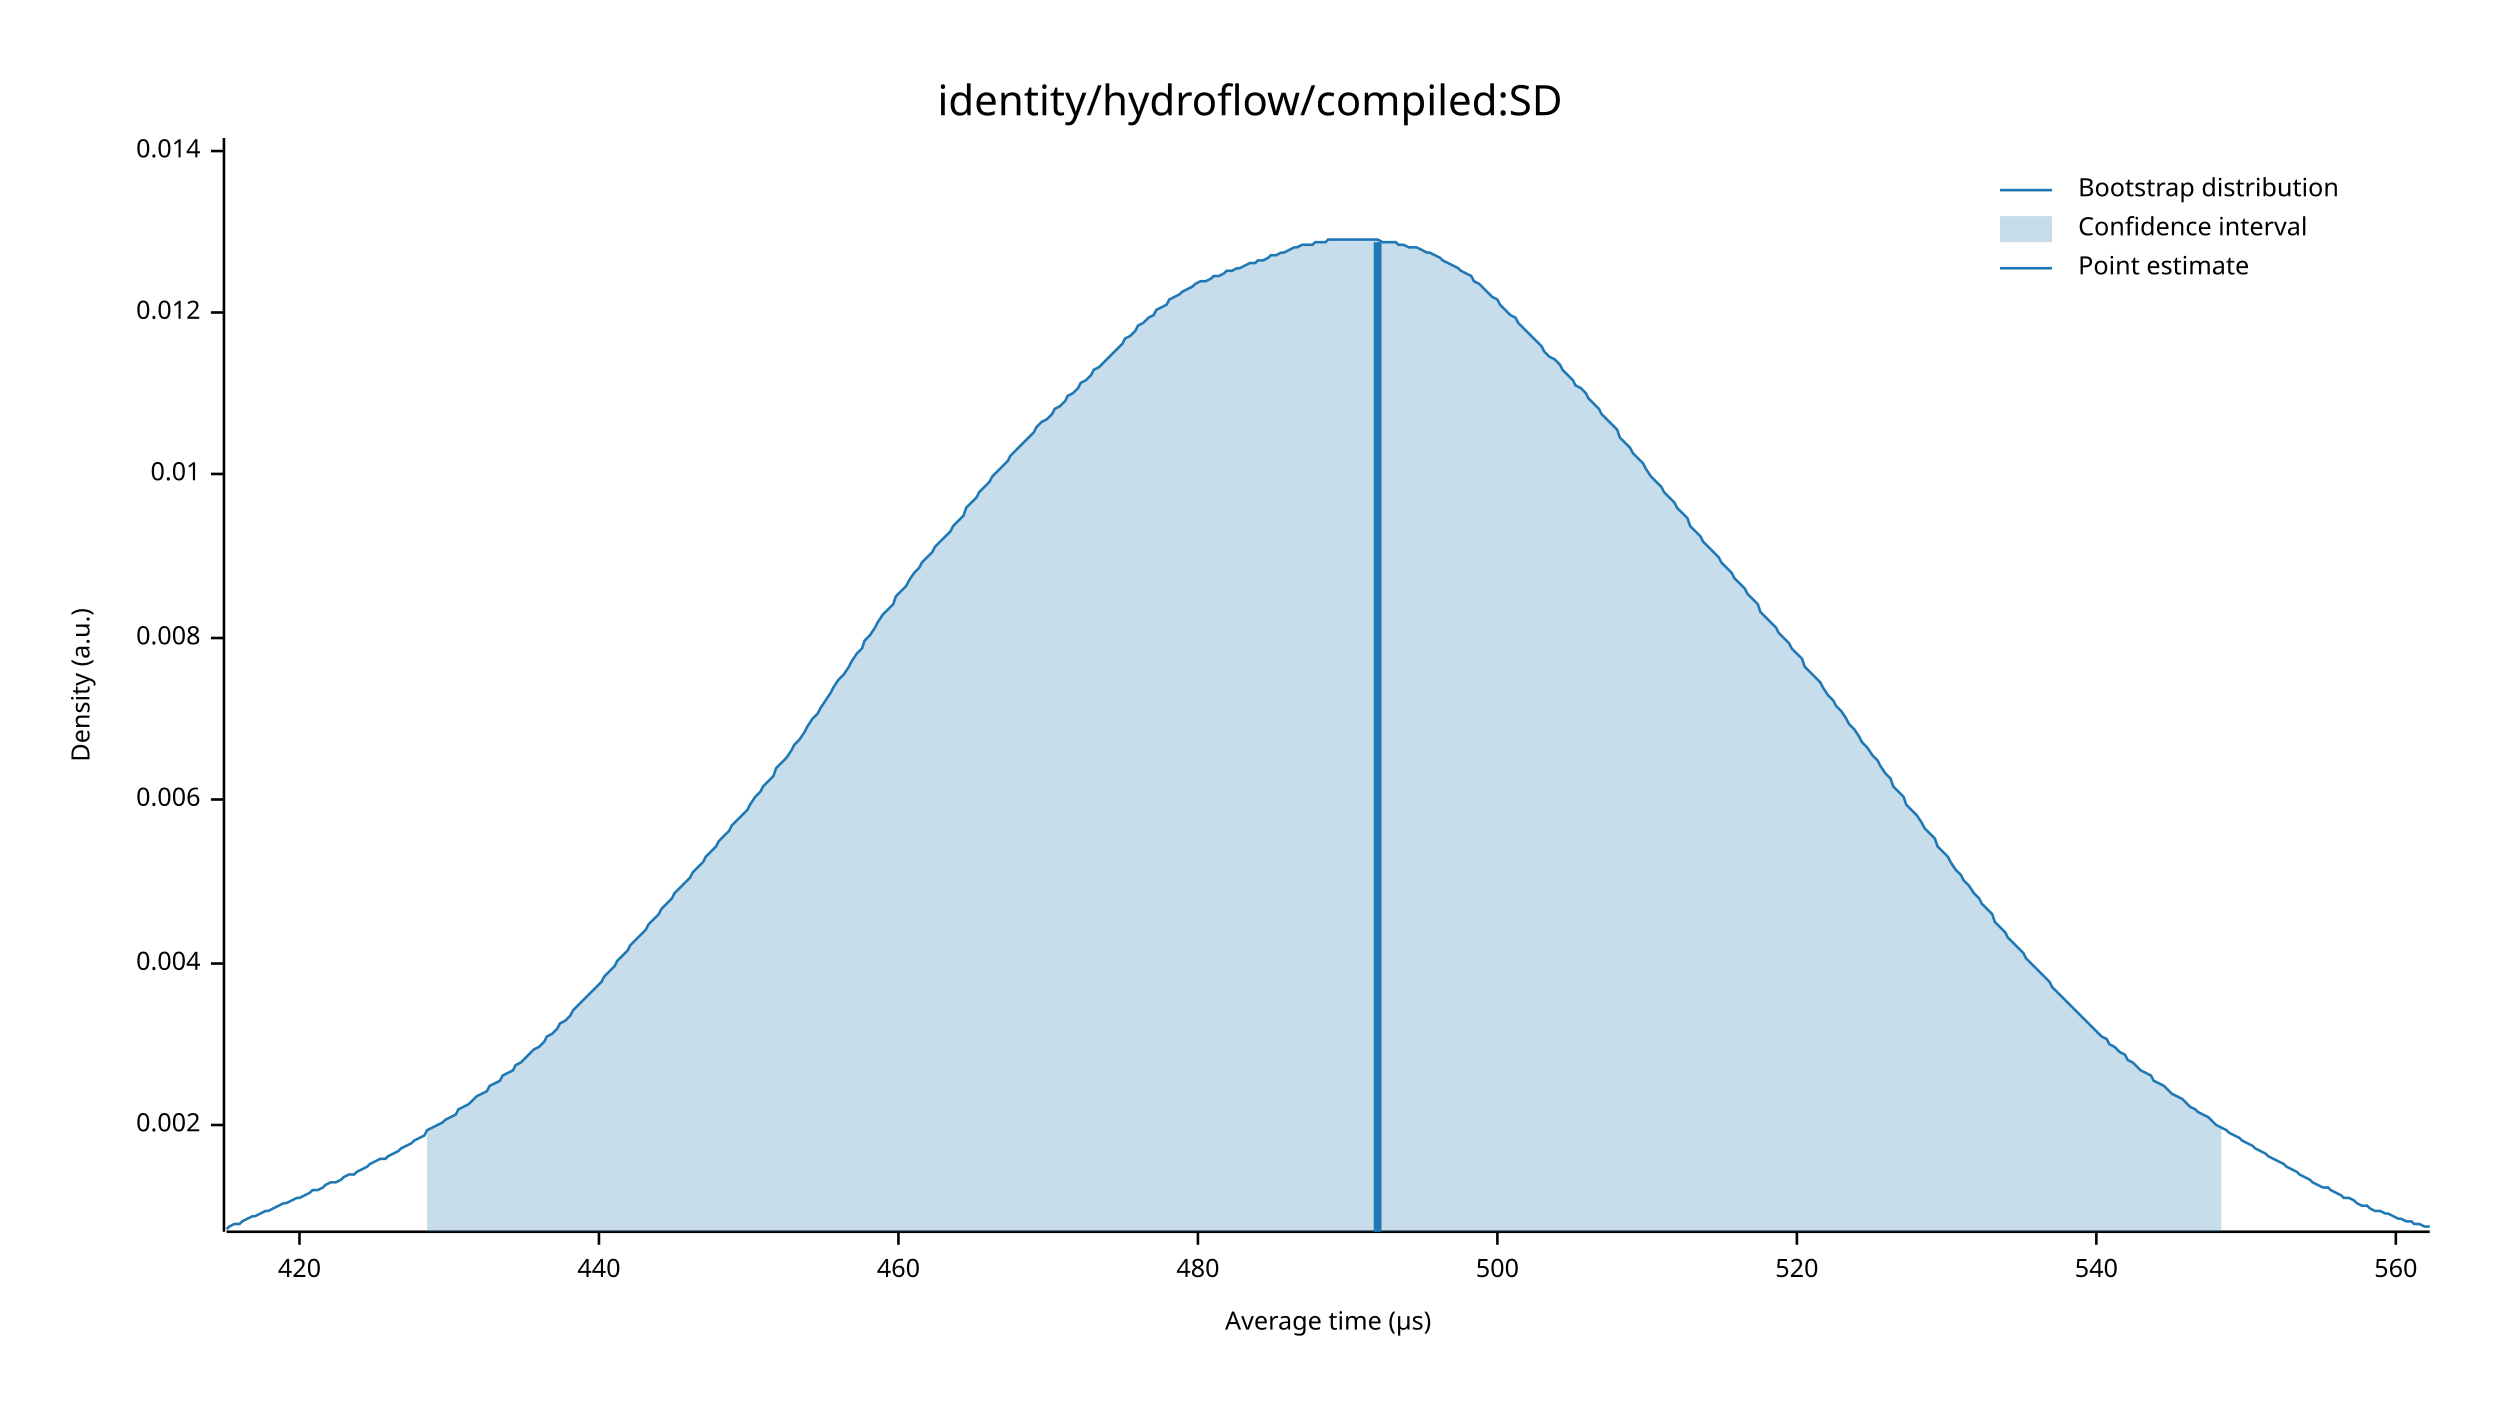
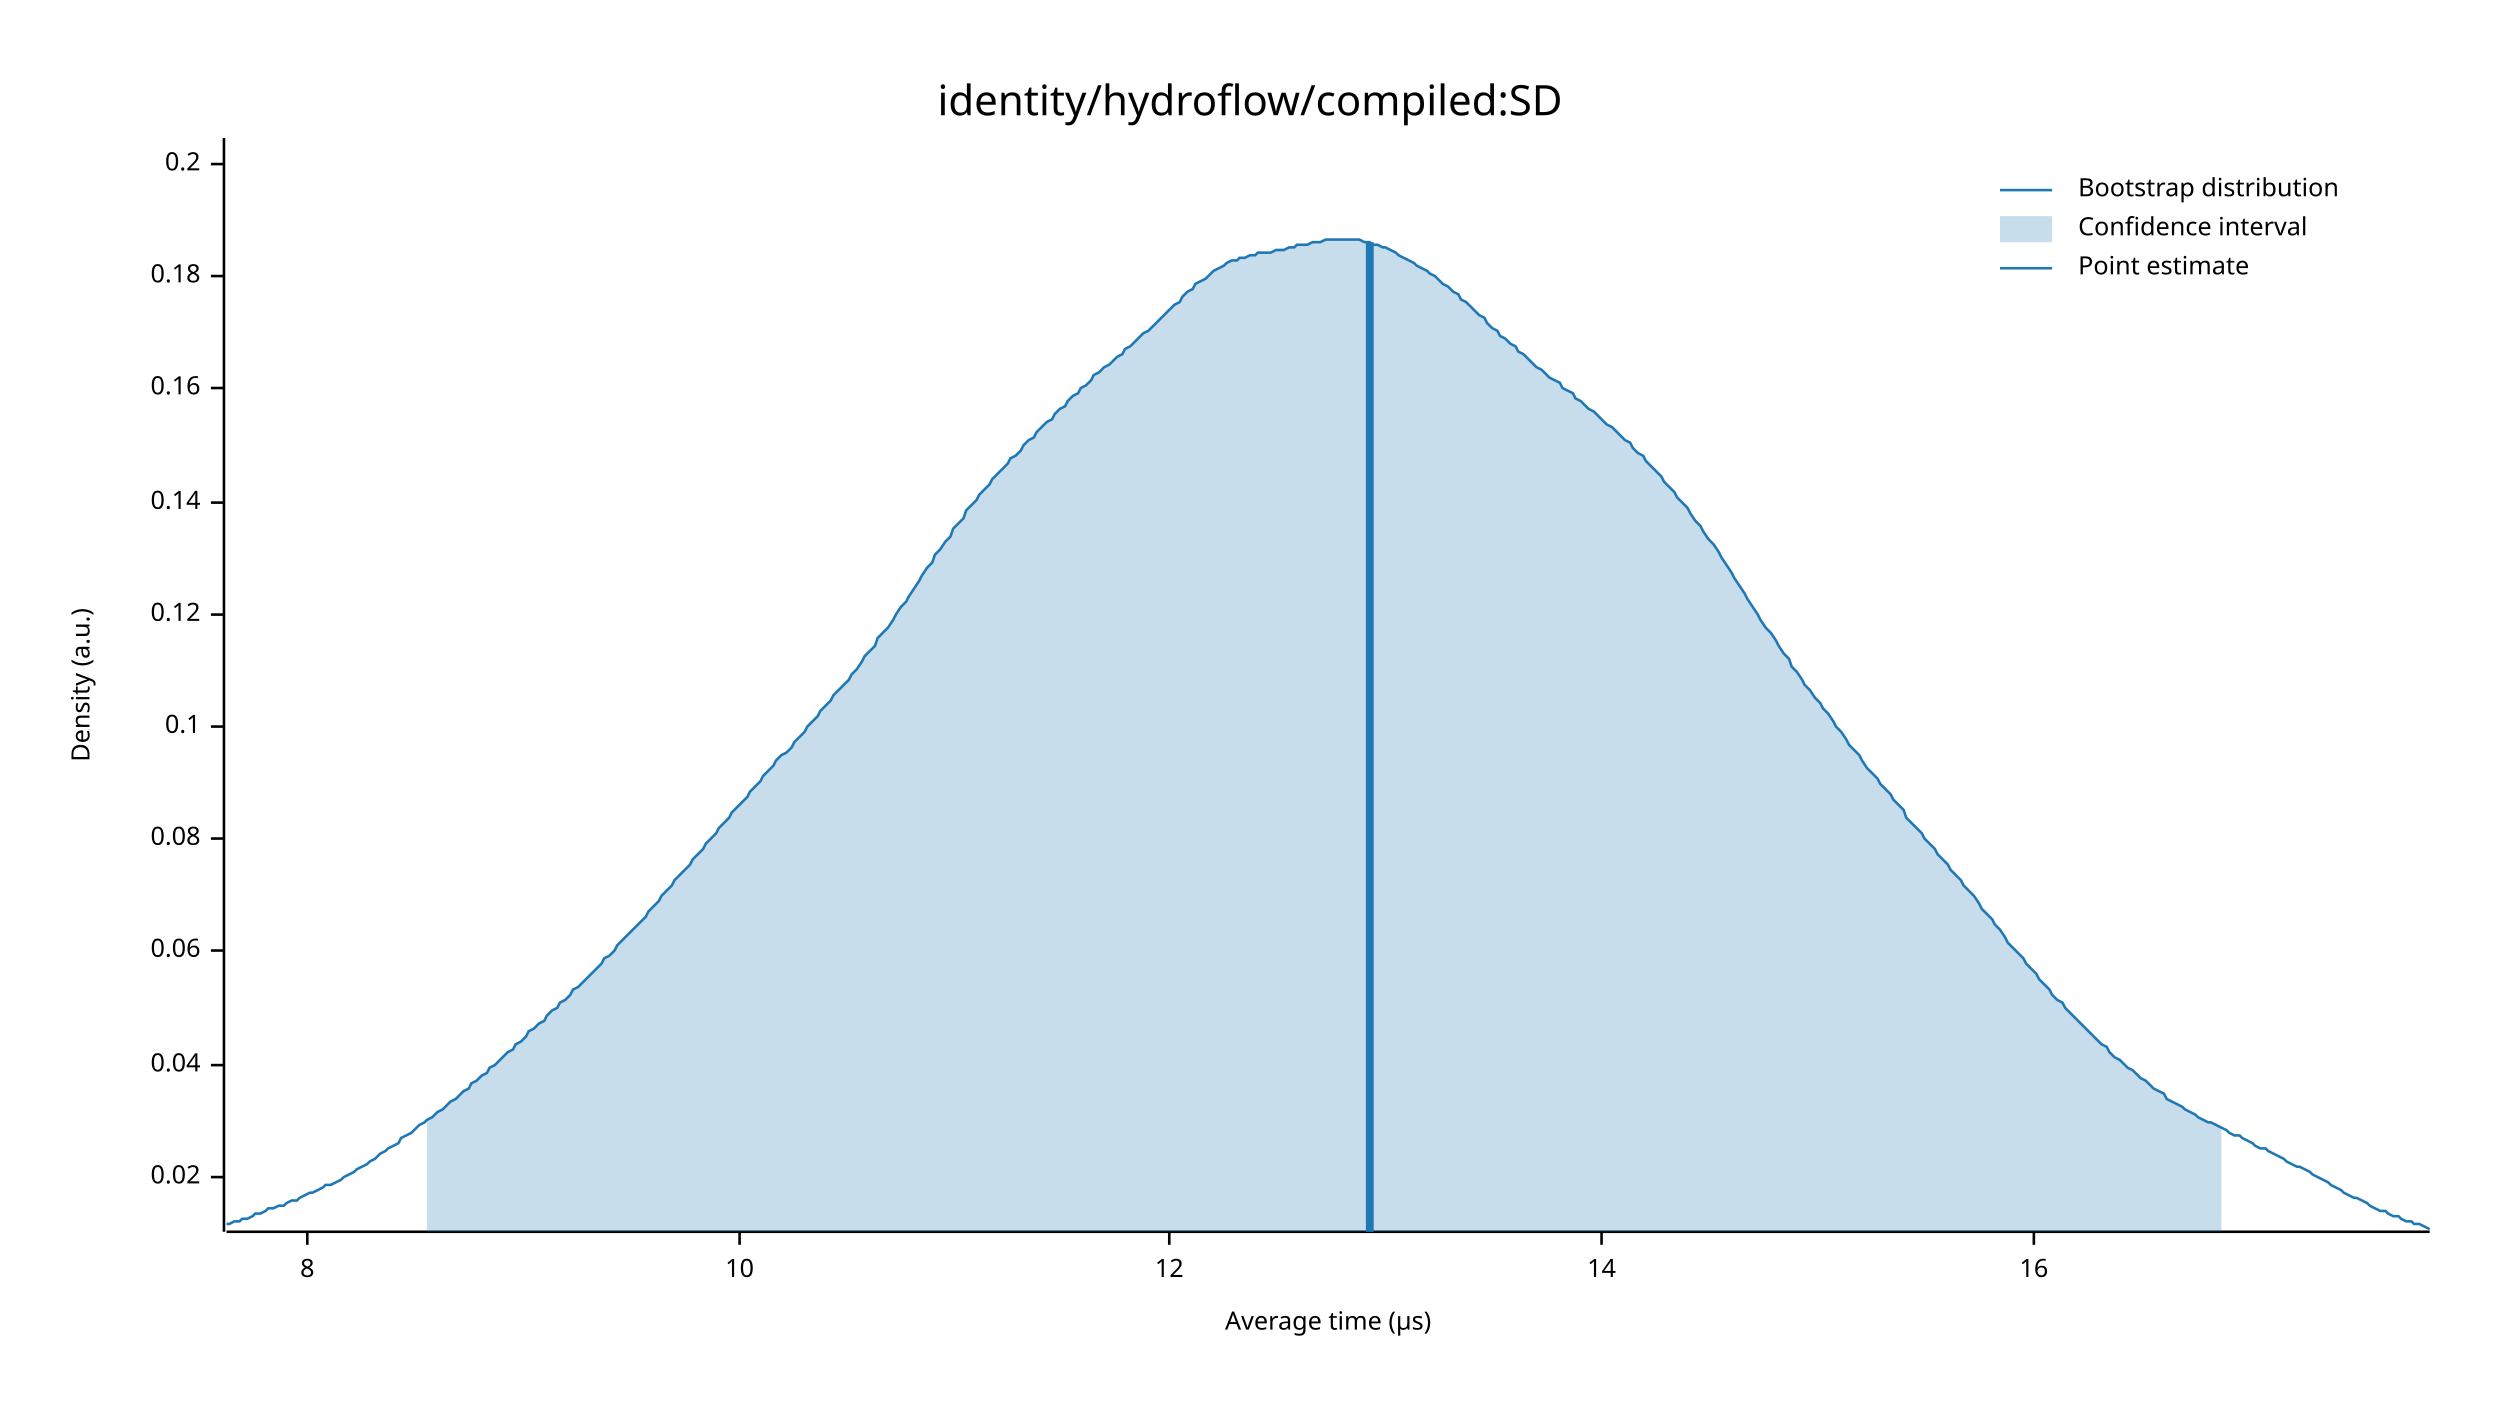
<svg xmlns="http://www.w3.org/2000/svg" width="960" height="540" viewBox="0 0 960 540">
  <text x="480" y="32" dy="0.76em" text-anchor="middle" font-family="sans-serif" font-size="16.129" opacity="1" fill="#000000">
identity/hydroflow/compiled:SD
</text>
  <text x="27" y="263" dy="0.76em" text-anchor="middle" font-family="sans-serif" font-size="9.677" opacity="1" fill="#000000" transform="rotate(270, 27, 263)">
Density (a.u.)
</text>
  <text x="510" y="513" dy="-0.5ex" text-anchor="middle" font-family="sans-serif" font-size="9.677" opacity="1" fill="#000000">
Average time (µs)
</text>
  <polyline fill="none" opacity="1" stroke="#000000" stroke-width="1" points="86,53 86,473 " />
-   <text x="77" y="432" dy="0.5ex" text-anchor="end" font-family="sans-serif" font-size="9.677" opacity="1" fill="#000000">
- 0.002
+   <text x="77" y="452" dy="0.5ex" text-anchor="end" font-family="sans-serif" font-size="9.677" opacity="1" fill="#000000">
+ 0.02
</text>
-   <polyline fill="none" opacity="1" stroke="#000000" stroke-width="1" points="81,432 86,432 " />
-   <text x="77" y="370" dy="0.5ex" text-anchor="end" font-family="sans-serif" font-size="9.677" opacity="1" fill="#000000">
- 0.004
+   <polyline fill="none" opacity="1" stroke="#000000" stroke-width="1" points="81,452 86,452 " />
+   <text x="77" y="409" dy="0.5ex" text-anchor="end" font-family="sans-serif" font-size="9.677" opacity="1" fill="#000000">
+ 0.04
</text>
-   <polyline fill="none" opacity="1" stroke="#000000" stroke-width="1" points="81,370 86,370 " />
-   <text x="77" y="307" dy="0.5ex" text-anchor="end" font-family="sans-serif" font-size="9.677" opacity="1" fill="#000000">
- 0.006
+   <polyline fill="none" opacity="1" stroke="#000000" stroke-width="1" points="81,409 86,409 " />
+   <text x="77" y="365" dy="0.5ex" text-anchor="end" font-family="sans-serif" font-size="9.677" opacity="1" fill="#000000">
+ 0.06
</text>
-   <polyline fill="none" opacity="1" stroke="#000000" stroke-width="1" points="81,307 86,307 " />
-   <text x="77" y="245" dy="0.5ex" text-anchor="end" font-family="sans-serif" font-size="9.677" opacity="1" fill="#000000">
- 0.008
+   <polyline fill="none" opacity="1" stroke="#000000" stroke-width="1" points="81,365 86,365 " />
+   <text x="77" y="322" dy="0.5ex" text-anchor="end" font-family="sans-serif" font-size="9.677" opacity="1" fill="#000000">
+ 0.08
</text>
-   <polyline fill="none" opacity="1" stroke="#000000" stroke-width="1" points="81,245 86,245 " />
-   <text x="77" y="182" dy="0.5ex" text-anchor="end" font-family="sans-serif" font-size="9.677" opacity="1" fill="#000000">
- 0.01
+   <polyline fill="none" opacity="1" stroke="#000000" stroke-width="1" points="81,322 86,322 " />
+   <text x="77" y="279" dy="0.5ex" text-anchor="end" font-family="sans-serif" font-size="9.677" opacity="1" fill="#000000">
+ 0.1
</text>
-   <polyline fill="none" opacity="1" stroke="#000000" stroke-width="1" points="81,182 86,182 " />
-   <text x="77" y="120" dy="0.5ex" text-anchor="end" font-family="sans-serif" font-size="9.677" opacity="1" fill="#000000">
- 0.012
+   <polyline fill="none" opacity="1" stroke="#000000" stroke-width="1" points="81,279 86,279 " />
+   <text x="77" y="236" dy="0.5ex" text-anchor="end" font-family="sans-serif" font-size="9.677" opacity="1" fill="#000000">
+ 0.12
</text>
-   <polyline fill="none" opacity="1" stroke="#000000" stroke-width="1" points="81,120 86,120 " />
-   <text x="77" y="58" dy="0.5ex" text-anchor="end" font-family="sans-serif" font-size="9.677" opacity="1" fill="#000000">
- 0.014
+   <polyline fill="none" opacity="1" stroke="#000000" stroke-width="1" points="81,236 86,236 " />
+   <text x="77" y="193" dy="0.5ex" text-anchor="end" font-family="sans-serif" font-size="9.677" opacity="1" fill="#000000">
+ 0.14
</text>
-   <polyline fill="none" opacity="1" stroke="#000000" stroke-width="1" points="81,58 86,58 " />
+   <polyline fill="none" opacity="1" stroke="#000000" stroke-width="1" points="81,193 86,193 " />
+   <text x="77" y="149" dy="0.5ex" text-anchor="end" font-family="sans-serif" font-size="9.677" opacity="1" fill="#000000">
+ 0.16
+ </text>
+   <polyline fill="none" opacity="1" stroke="#000000" stroke-width="1" points="81,149 86,149 " />
+   <text x="77" y="106" dy="0.5ex" text-anchor="end" font-family="sans-serif" font-size="9.677" opacity="1" fill="#000000">
+ 0.18
+ </text>
+   <polyline fill="none" opacity="1" stroke="#000000" stroke-width="1" points="81,106 86,106 " />
+   <text x="77" y="63" dy="0.5ex" text-anchor="end" font-family="sans-serif" font-size="9.677" opacity="1" fill="#000000">
+ 0.2
+ </text>
+   <polyline fill="none" opacity="1" stroke="#000000" stroke-width="1" points="81,63 86,63 " />
  <polyline fill="none" opacity="1" stroke="#000000" stroke-width="1" points="87,473 933,473 " />
-   <text x="115" y="483" dy="0.76em" text-anchor="middle" font-family="sans-serif" font-size="9.677" opacity="1" fill="#000000">
- 420
+   <text x="118" y="483" dy="0.76em" text-anchor="middle" font-family="sans-serif" font-size="9.677" opacity="1" fill="#000000">
+ 8
</text>
-   <polyline fill="none" opacity="1" stroke="#000000" stroke-width="1" points="115,473 115,478 " />
-   <text x="230" y="483" dy="0.76em" text-anchor="middle" font-family="sans-serif" font-size="9.677" opacity="1" fill="#000000">
- 440
+   <polyline fill="none" opacity="1" stroke="#000000" stroke-width="1" points="118,473 118,478 " />
+   <text x="284" y="483" dy="0.76em" text-anchor="middle" font-family="sans-serif" font-size="9.677" opacity="1" fill="#000000">
+ 10
</text>
-   <polyline fill="none" opacity="1" stroke="#000000" stroke-width="1" points="230,473 230,478 " />
-   <text x="345" y="483" dy="0.76em" text-anchor="middle" font-family="sans-serif" font-size="9.677" opacity="1" fill="#000000">
- 460
+   <polyline fill="none" opacity="1" stroke="#000000" stroke-width="1" points="284,473 284,478 " />
+   <text x="449" y="483" dy="0.76em" text-anchor="middle" font-family="sans-serif" font-size="9.677" opacity="1" fill="#000000">
+ 12
</text>
-   <polyline fill="none" opacity="1" stroke="#000000" stroke-width="1" points="345,473 345,478 " />
-   <text x="460" y="483" dy="0.76em" text-anchor="middle" font-family="sans-serif" font-size="9.677" opacity="1" fill="#000000">
- 480
+   <polyline fill="none" opacity="1" stroke="#000000" stroke-width="1" points="449,473 449,478 " />
+   <text x="615" y="483" dy="0.76em" text-anchor="middle" font-family="sans-serif" font-size="9.677" opacity="1" fill="#000000">
+ 14
</text>
-   <polyline fill="none" opacity="1" stroke="#000000" stroke-width="1" points="460,473 460,478 " />
-   <text x="575" y="483" dy="0.76em" text-anchor="middle" font-family="sans-serif" font-size="9.677" opacity="1" fill="#000000">
- 500
+   <polyline fill="none" opacity="1" stroke="#000000" stroke-width="1" points="615,473 615,478 " />
+   <text x="781" y="483" dy="0.76em" text-anchor="middle" font-family="sans-serif" font-size="9.677" opacity="1" fill="#000000">
+ 16
</text>
-   <polyline fill="none" opacity="1" stroke="#000000" stroke-width="1" points="575,473 575,478 " />
-   <text x="690" y="483" dy="0.76em" text-anchor="middle" font-family="sans-serif" font-size="9.677" opacity="1" fill="#000000">
- 520
- </text>
-   <polyline fill="none" opacity="1" stroke="#000000" stroke-width="1" points="690,473 690,478 " />
-   <text x="805" y="483" dy="0.76em" text-anchor="middle" font-family="sans-serif" font-size="9.677" opacity="1" fill="#000000">
- 540
- </text>
-   <polyline fill="none" opacity="1" stroke="#000000" stroke-width="1" points="805,473 805,478 " />
-   <text x="920" y="483" dy="0.76em" text-anchor="middle" font-family="sans-serif" font-size="9.677" opacity="1" fill="#000000">
- 560
- </text>
-   <polyline fill="none" opacity="1" stroke="#000000" stroke-width="1" points="920,473 920,478 " />
-   <polyline fill="none" opacity="1" stroke="#1F78B4" stroke-width="1" points="87,472 88,471 90,470 92,470 93,469 95,468 97,467 98,467 100,466 102,465 103,465 105,464 107,463 109,462 110,462 112,461 114,460 115,460 117,459 119,458 120,457 122,457 124,456 125,455 127,454 129,454 131,453 132,452 134,451 136,451 137,450 139,449 141,448 142,447 144,446 146,445 148,445 149,444 151,443 153,442 154,441 156,440 158,439 159,438 161,437 163,436 164,434 166,433 168,432 170,431 171,430 173,429 175,428 176,426 178,425 180,424 181,423 183,421 185,420 187,419 188,417 190,416 192,415 193,413 195,412 197,411 198,409 200,408 202,406 203,405 205,403 207,402 209,400 210,398 212,397 214,395 215,393 217,392 219,390 220,388 222,386 224,384 226,382 227,381 229,379 231,377 232,375 234,373 236,371 237,369 239,367 241,365 242,363 244,361 246,359 248,357 249,355 251,353 253,351 254,349 256,347 258,345 259,343 261,341 263,339 265,337 266,335 268,333 270,331 271,329 273,327 275,325 276,323 278,321 280,319 281,317 283,315 285,313 287,311 288,309 290,306 292,304 293,302 295,300 297,298 298,295 300,293 302,291 304,288 305,286 307,284 309,281 310,279 312,276 314,274 315,272 317,269 319,266 320,264 322,261 324,259 326,256 327,254 329,251 331,249 332,246 334,244 336,241 337,239 339,236 341,234 343,232 344,229 346,227 348,225 349,223 351,220 353,218 354,216 356,214 358,212 359,210 361,208 363,206 365,204 366,202 368,200 370,198 371,195 373,193 375,191 376,189 378,187 380,185 381,183 383,181 385,179 387,177 388,175 390,173 392,171 393,170 395,168 397,166 398,164 400,162 402,161 404,159 405,157 407,156 409,154 410,152 412,151 414,149 415,147 417,146 419,144 420,142 422,141 424,139 426,137 427,136 429,134 431,132 432,130 434,129 436,127 437,125 439,124 441,122 443,121 444,119 446,118 448,117 449,115 451,114 453,113 454,112 456,111 458,110 459,109 461,108 463,108 465,107 466,106 468,106 470,105 471,104 473,104 475,103 476,103 478,102 480,101 482,101 483,100 485,100 487,99 488,98 490,98 492,97 493,97 495,96 497,95 498,95 500,94 502,94 504,94 505,93 507,93 509,93 510,92 512,92 514,92 515,92 517,92 519,92 521,92 522,92 524,92 526,92 527,92 529,92 531,93 532,93 534,93 536,93 537,94 539,94 541,95 543,95 544,95 546,96 548,97 549,97 551,98 553,99 554,100 556,101 558,102 560,103 561,104 563,105 565,106 566,108 568,109 570,111 571,112 573,114 575,115 576,117 578,119 580,121 582,122 583,124 585,126 587,128 588,129 590,131 592,133 593,135 595,137 597,138 599,140 600,142 602,144 604,146 605,148 607,149 609,151 610,153 612,155 614,157 615,159 617,161 619,163 621,165 622,168 624,170 626,172 627,174 629,176 631,178 632,180 634,183 636,185 638,187 639,189 641,191 643,193 644,195 646,197 648,199 649,202 651,204 653,206 654,208 656,210 658,212 660,214 661,216 663,218 665,220 666,222 668,224 670,226 671,228 673,230 675,232 676,235 678,237 680,239 682,241 683,243 685,245 687,247 688,249 690,251 692,253 693,256 695,258 697,260 699,262 700,264 702,267 704,269 705,271 707,273 709,276 710,278 712,280 714,283 715,285 717,287 719,290 721,292 722,294 724,297 726,299 727,302 729,304 731,306 732,309 734,311 736,313 738,316 739,318 741,320 743,322 744,325 746,327 748,329 749,331 751,334 753,336 754,338 756,340 758,343 760,345 761,347 763,349 765,351 766,354 768,356 770,358 771,360 773,362 775,364 777,366 778,368 780,370 782,372 783,373 785,375 787,377 788,379 790,381 792,383 793,384 795,386 797,388 799,390 800,391 802,393 804,395 805,396 807,398 809,399 810,401 812,402 814,404 816,405 817,407 819,408 821,410 822,411 824,412 826,413 827,415 829,416 831,417 832,418 834,420 836,421 838,422 839,423 841,425 843,426 844,427 846,428 848,429 849,430 851,432 853,433 855,434 856,435 858,436 860,437 861,438 863,439 865,440 866,441 868,442 870,443 871,444 873,445 875,446 877,447 878,448 880,449 882,450 883,451 885,452 887,453 888,454 890,455 892,456 894,456 895,457 897,458 899,459 900,460 902,460 904,461 905,462 907,463 909,463 910,464 912,465 914,465 916,466 917,466 919,467 921,468 922,468 924,469 926,469 927,470 929,470 931,471 933,471 " />
-   <polygon opacity="0.25" fill="#1F78B4" points="164,434 166,433 168,432 170,431 171,430 173,429 175,428 176,426 178,425 180,424 181,423 183,421 185,420 187,419 188,417 190,416 192,415 193,413 195,412 197,411 198,409 200,408 202,406 203,405 205,403 207,402 209,400 210,398 212,397 214,395 215,393 217,392 219,390 220,388 222,386 224,384 226,382 227,381 229,379 231,377 232,375 234,373 236,371 237,369 239,367 241,365 242,363 244,361 246,359 248,357 249,355 251,353 253,351 254,349 256,347 258,345 259,343 261,341 263,339 265,337 266,335 268,333 270,331 271,329 273,327 275,325 276,323 278,321 280,319 281,317 283,315 285,313 287,311 288,309 290,306 292,304 293,302 295,300 297,298 298,295 300,293 302,291 304,288 305,286 307,284 309,281 310,279 312,276 314,274 315,272 317,269 319,266 320,264 322,261 324,259 326,256 327,254 329,251 331,249 332,246 334,244 336,241 337,239 339,236 341,234 343,232 344,229 346,227 348,225 349,223 351,220 353,218 354,216 356,214 358,212 359,210 361,208 363,206 365,204 366,202 368,200 370,198 371,195 373,193 375,191 376,189 378,187 380,185 381,183 383,181 385,179 387,177 388,175 390,173 392,171 393,170 395,168 397,166 398,164 400,162 402,161 404,159 405,157 407,156 409,154 410,152 412,151 414,149 415,147 417,146 419,144 420,142 422,141 424,139 426,137 427,136 429,134 431,132 432,130 434,129 436,127 437,125 439,124 441,122 443,121 444,119 446,118 448,117 449,115 451,114 453,113 454,112 456,111 458,110 459,109 461,108 463,108 465,107 466,106 468,106 470,105 471,104 473,104 475,103 476,103 478,102 480,101 482,101 483,100 485,100 487,99 488,98 490,98 492,97 493,97 495,96 497,95 498,95 500,94 502,94 504,94 505,93 507,93 509,93 510,92 512,92 514,92 515,92 517,92 519,92 521,92 522,92 524,92 526,92 527,92 529,92 531,93 532,93 534,93 536,93 537,94 539,94 541,95 543,95 544,95 546,96 548,97 549,97 551,98 553,99 554,100 556,101 558,102 560,103 561,104 563,105 565,106 566,108 568,109 570,111 571,112 573,114 575,115 576,117 578,119 580,121 582,122 583,124 585,126 587,128 588,129 590,131 592,133 593,135 595,137 597,138 599,140 600,142 602,144 604,146 605,148 607,149 609,151 610,153 612,155 614,157 615,159 617,161 619,163 621,165 622,168 624,170 626,172 627,174 629,176 631,178 632,180 634,183 636,185 638,187 639,189 641,191 643,193 644,195 646,197 648,199 649,202 651,204 653,206 654,208 656,210 658,212 660,214 661,216 663,218 665,220 666,222 668,224 670,226 671,228 673,230 675,232 676,235 678,237 680,239 682,241 683,243 685,245 687,247 688,249 690,251 692,253 693,256 695,258 697,260 699,262 700,264 702,267 704,269 705,271 707,273 709,276 710,278 712,280 714,283 715,285 717,287 719,290 721,292 722,294 724,297 726,299 727,302 729,304 731,306 732,309 734,311 736,313 738,316 739,318 741,320 743,322 744,325 746,327 748,329 749,331 751,334 753,336 754,338 756,340 758,343 760,345 761,347 763,349 765,351 766,354 768,356 770,358 771,360 773,362 775,364 777,366 778,368 780,370 782,372 783,373 785,375 787,377 788,379 790,381 792,383 793,384 795,386 797,388 799,390 800,391 802,393 804,395 805,396 807,398 809,399 810,401 812,402 814,404 816,405 817,407 819,408 821,410 822,411 824,412 826,413 827,415 829,416 831,417 832,418 834,420 836,421 838,422 839,423 841,425 843,426 844,427 846,428 848,429 849,430 851,432 853,433 853,473 164,473 " />
-   <polyline fill="none" opacity="1" stroke="#1F78B4" stroke-width="3" points="529,473 529,93 " />
+   <polyline fill="none" opacity="1" stroke="#000000" stroke-width="1" points="781,473 781,478 " />
+   <polyline fill="none" opacity="1" stroke="#1F78B4" stroke-width="1" points="87,470 88,470 90,469 92,469 93,468 95,468 97,467 98,466 100,466 102,465 103,464 105,464 107,463 109,463 110,462 112,461 114,461 115,460 117,459 119,458 120,458 122,457 124,456 125,455 127,455 129,454 131,453 132,452 134,451 136,450 137,449 139,448 141,447 142,446 144,445 146,443 148,442 149,441 151,440 153,439 154,437 156,436 158,435 159,434 161,432 163,431 164,430 166,429 168,427 170,426 171,425 173,423 175,422 176,421 178,419 180,418 181,416 183,415 185,413 187,412 188,410 190,409 192,407 193,406 195,404 197,403 198,401 200,400 202,398 203,396 205,395 207,393 209,392 210,390 212,388 214,387 215,385 217,384 219,382 220,380 222,379 224,377 226,375 227,374 229,372 231,370 232,368 234,367 236,365 237,363 239,361 241,359 242,358 244,356 246,354 248,352 249,350 251,348 253,346 254,344 256,342 258,340 259,338 261,336 263,334 265,332 266,330 268,328 270,326 271,324 273,322 275,320 276,318 278,316 280,314 281,312 283,310 285,308 287,306 288,304 290,302 292,300 293,298 295,296 297,294 298,292 300,290 302,289 304,287 305,285 307,283 309,281 310,279 312,277 314,275 315,273 317,271 319,269 320,267 322,265 324,263 326,261 327,259 329,257 331,254 332,252 334,250 336,248 337,245 339,243 341,241 343,238 344,236 346,233 348,231 349,229 351,226 353,223 354,221 356,218 358,216 359,213 361,211 363,208 365,206 366,203 368,201 370,199 371,196 373,194 375,192 376,190 378,188 380,186 381,184 383,182 385,180 387,178 388,176 390,175 392,173 393,171 395,169 397,168 398,166 400,164 402,162 404,161 405,159 407,157 409,156 410,154 412,152 414,151 415,149 417,148 419,146 420,144 422,143 424,141 426,140 427,139 429,137 431,136 432,134 434,133 436,131 437,130 439,128 441,127 443,125 444,124 446,122 448,120 449,119 451,117 453,116 454,114 456,112 458,111 459,109 461,108 463,107 465,105 466,104 468,103 470,102 471,101 473,100 475,100 476,99 478,99 480,98 482,98 483,97 485,97 487,97 488,97 490,96 492,96 493,96 495,95 497,95 498,94 500,94 502,94 504,93 505,93 507,93 509,92 510,92 512,92 514,92 515,92 517,92 519,92 521,92 522,92 524,93 526,93 527,94 529,94 531,95 532,95 534,96 536,97 537,98 539,99 541,100 543,101 544,102 546,103 548,104 549,105 551,106 553,108 554,109 556,110 558,112 560,113 561,115 563,116 565,118 566,119 568,121 570,122 571,124 573,126 575,127 576,129 578,130 580,132 582,133 583,135 585,136 587,138 588,139 590,141 592,142 593,143 595,145 597,146 599,147 600,149 602,150 604,151 605,153 607,154 609,156 610,157 612,158 614,160 615,161 617,163 619,164 621,166 622,167 624,169 626,170 627,172 629,174 631,175 632,177 634,179 636,181 638,183 639,185 641,187 643,189 644,191 646,193 648,195 649,197 651,200 653,202 654,204 656,207 658,209 660,212 661,214 663,217 665,220 666,222 668,225 670,228 671,230 673,233 675,236 676,238 678,241 680,243 682,246 683,248 685,251 687,253 688,256 690,258 692,261 693,263 695,265 697,268 699,270 700,272 702,274 704,277 705,279 707,281 709,284 710,286 712,288 714,290 715,292 717,295 719,297 721,299 722,301 724,303 726,305 727,307 729,309 731,311 732,314 734,316 736,318 738,320 739,322 741,324 743,326 744,328 746,330 748,332 749,334 751,336 753,338 754,340 756,342 758,344 760,347 761,349 763,351 765,353 766,355 768,357 770,360 771,362 773,364 775,366 777,368 778,370 780,372 782,374 783,376 785,378 787,380 788,382 790,384 792,385 793,387 795,389 797,391 799,393 800,394 802,396 804,398 805,399 807,401 809,402 810,404 812,406 814,407 816,409 817,410 819,411 821,413 822,414 824,415 826,417 827,418 829,419 831,420 832,422 834,423 836,424 838,425 839,426 841,427 843,428 844,429 846,430 848,431 849,431 851,432 853,433 855,434 856,435 858,436 860,436 861,437 863,438 865,439 866,440 868,441 870,441 871,442 873,443 875,444 877,445 878,446 880,447 882,448 883,448 885,449 887,450 888,451 890,452 892,453 894,454 895,455 897,456 899,457 900,458 902,459 904,460 905,460 907,461 909,462 910,463 912,464 914,465 916,465 917,466 919,467 921,467 922,468 924,469 926,469 927,470 929,470 931,471 933,472 " />
+   <polygon opacity="0.25" fill="#1F78B4" points="164,430 166,429 168,427 170,426 171,425 173,423 175,422 176,421 178,419 180,418 181,416 183,415 185,413 187,412 188,410 190,409 192,407 193,406 195,404 197,403 198,401 200,400 202,398 203,396 205,395 207,393 209,392 210,390 212,388 214,387 215,385 217,384 219,382 220,380 222,379 224,377 226,375 227,374 229,372 231,370 232,368 234,367 236,365 237,363 239,361 241,359 242,358 244,356 246,354 248,352 249,350 251,348 253,346 254,344 256,342 258,340 259,338 261,336 263,334 265,332 266,330 268,328 270,326 271,324 273,322 275,320 276,318 278,316 280,314 281,312 283,310 285,308 287,306 288,304 290,302 292,300 293,298 295,296 297,294 298,292 300,290 302,289 304,287 305,285 307,283 309,281 310,279 312,277 314,275 315,273 317,271 319,269 320,267 322,265 324,263 326,261 327,259 329,257 331,254 332,252 334,250 336,248 337,245 339,243 341,241 343,238 344,236 346,233 348,231 349,229 351,226 353,223 354,221 356,218 358,216 359,213 361,211 363,208 365,206 366,203 368,201 370,199 371,196 373,194 375,192 376,190 378,188 380,186 381,184 383,182 385,180 387,178 388,176 390,175 392,173 393,171 395,169 397,168 398,166 400,164 402,162 404,161 405,159 407,157 409,156 410,154 412,152 414,151 415,149 417,148 419,146 420,144 422,143 424,141 426,140 427,139 429,137 431,136 432,134 434,133 436,131 437,130 439,128 441,127 443,125 444,124 446,122 448,120 449,119 451,117 453,116 454,114 456,112 458,111 459,109 461,108 463,107 465,105 466,104 468,103 470,102 471,101 473,100 475,100 476,99 478,99 480,98 482,98 483,97 485,97 487,97 488,97 490,96 492,96 493,96 495,95 497,95 498,94 500,94 502,94 504,93 505,93 507,93 509,92 510,92 512,92 514,92 515,92 517,92 519,92 521,92 522,92 524,93 526,93 527,94 529,94 531,95 532,95 534,96 536,97 537,98 539,99 541,100 543,101 544,102 546,103 548,104 549,105 551,106 553,108 554,109 556,110 558,112 560,113 561,115 563,116 565,118 566,119 568,121 570,122 571,124 573,126 575,127 576,129 578,130 580,132 582,133 583,135 585,136 587,138 588,139 590,141 592,142 593,143 595,145 597,146 599,147 600,149 602,150 604,151 605,153 607,154 609,156 610,157 612,158 614,160 615,161 617,163 619,164 621,166 622,167 624,169 626,170 627,172 629,174 631,175 632,177 634,179 636,181 638,183 639,185 641,187 643,189 644,191 646,193 648,195 649,197 651,200 653,202 654,204 656,207 658,209 660,212 661,214 663,217 665,220 666,222 668,225 670,228 671,230 673,233 675,236 676,238 678,241 680,243 682,246 683,248 685,251 687,253 688,256 690,258 692,261 693,263 695,265 697,268 699,270 700,272 702,274 704,277 705,279 707,281 709,284 710,286 712,288 714,290 715,292 717,295 719,297 721,299 722,301 724,303 726,305 727,307 729,309 731,311 732,314 734,316 736,318 738,320 739,322 741,324 743,326 744,328 746,330 748,332 749,334 751,336 753,338 754,340 756,342 758,344 760,347 761,349 763,351 765,353 766,355 768,357 770,360 771,362 773,364 775,366 777,368 778,370 780,372 782,374 783,376 785,378 787,380 788,382 790,384 792,385 793,387 795,389 797,391 799,393 800,394 802,396 804,398 805,399 807,401 809,402 810,404 812,406 814,407 816,409 817,410 819,411 821,413 822,414 824,415 826,417 827,418 829,419 831,420 832,422 834,423 836,424 838,425 839,426 841,427 843,428 844,429 846,430 848,431 849,431 851,432 853,433 853,473 164,473 " />
+   <polyline fill="none" opacity="1" stroke="#1F78B4" stroke-width="3" points="526,473 526,93 " />
  <text x="798" y="68" dy="0.76em" text-anchor="start" font-family="sans-serif" font-size="9.677" opacity="1" fill="#000000">
Bootstrap distribution
</text>
  <text x="798" y="83" dy="0.76em" text-anchor="start" font-family="sans-serif" font-size="9.677" opacity="1" fill="#000000">
Confidence interval
</text>
  <text x="798" y="98" dy="0.76em" text-anchor="start" font-family="sans-serif" font-size="9.677" opacity="1" fill="#000000">
Point estimate
</text>
  <polyline fill="none" opacity="1" stroke="#1F78B4" stroke-width="1" points="768,73 788,73 " />
  <rect x="768" y="83" width="20" height="10" opacity="0.25" fill="#1F78B4" stroke="none" />
  <polyline fill="none" opacity="1" stroke="#1F78B4" stroke-width="1" points="768,103 788,103 " />
</svg>
